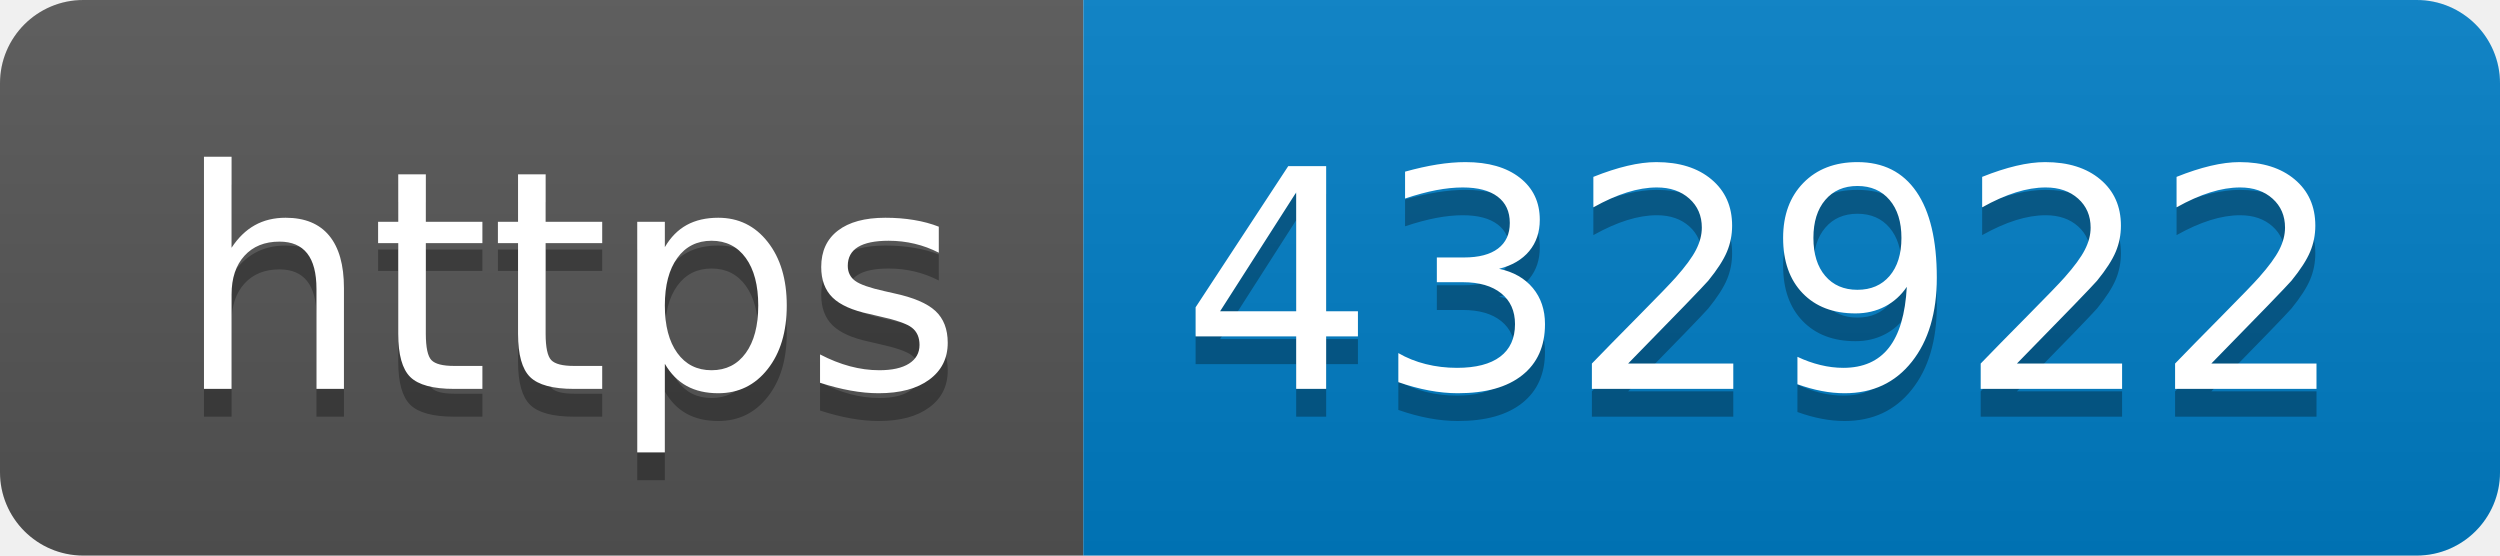
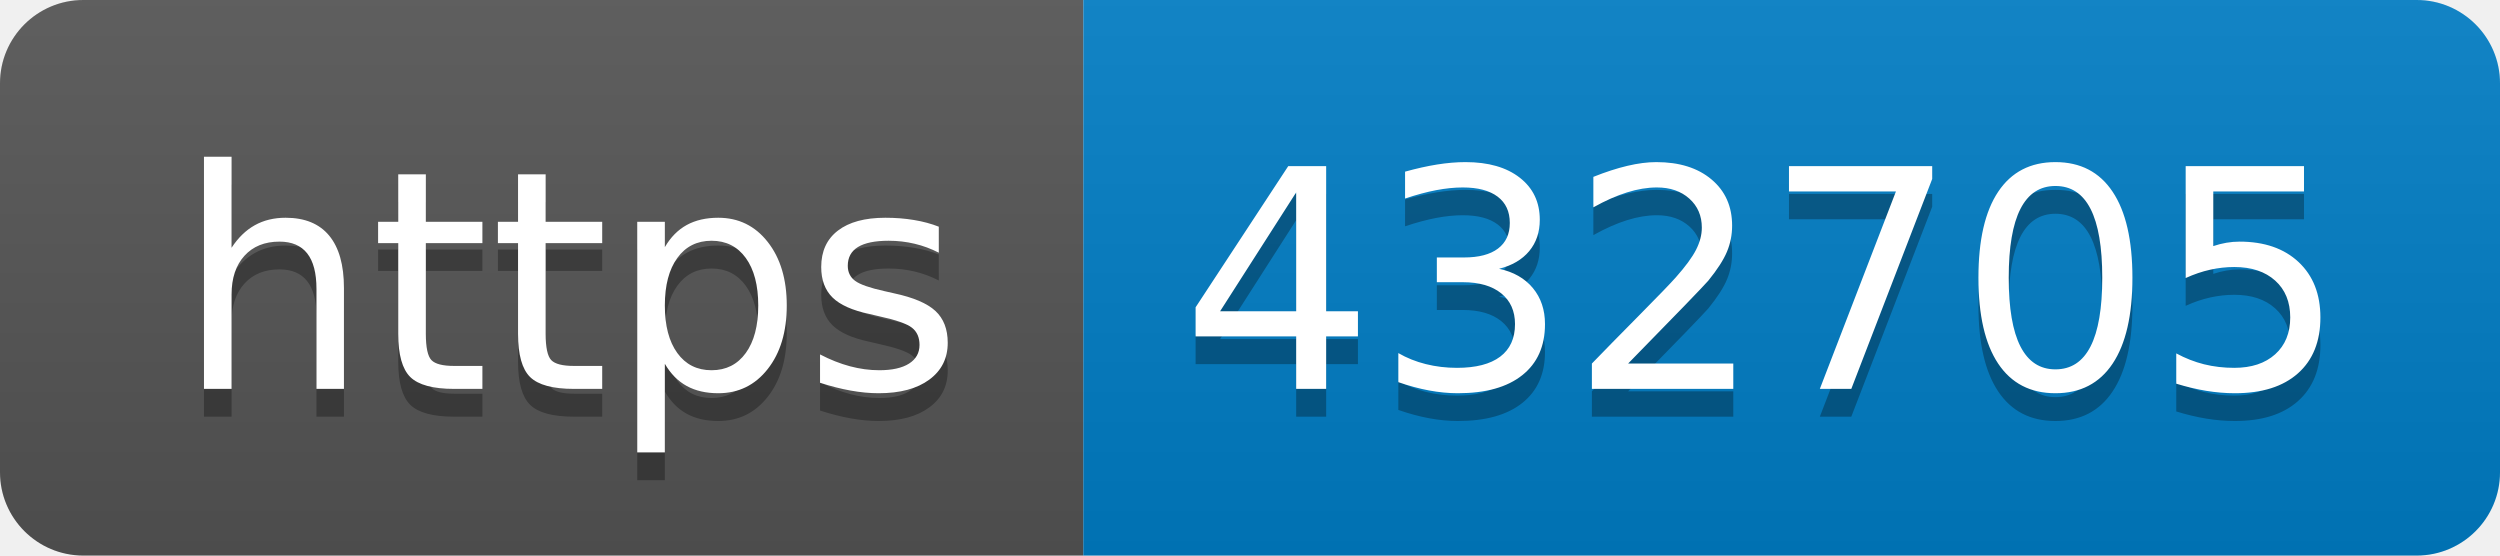
- <svg xmlns="http://www.w3.org/2000/svg" width="90" height="20" role="img" aria-label="https: 432922">
+ <svg xmlns="http://www.w3.org/2000/svg" width="90" height="20" role="img" aria-label="https: 432705">
  <linearGradient id="s" x2="0" y2="100%">
    <stop offset="0" stop-color="#bbb" stop-opacity=".1" />
    <stop offset="1" stop-opacity=".1" />
  </linearGradient>
  <clipPath id="r">
    <rect width="90" height="20" rx="3" fill="#fff" />
  </clipPath>
  <g clip-path="url(#r)">
    <rect width="39" height="20" fill="#555" />
    <rect x="39" width="51" height="20" fill="#007ec6" />
    <rect width="90" height="20" fill="url(#s)" />
  </g>
  <g fill="#fff" text-anchor="middle" font-family="Verdana,Geneva,DejaVu Sans,sans-serif" text-rendering="geometricPrecision" font-size="110">
    <text aria-hidden="true" x="205" y="150" fill="#010101" fill-opacity=".3" transform="scale(.1)" textLength="290">https</text>
    <text x="205" y="140" transform="scale(.1)" fill="#fff" textLength="290">https</text>
-     <text aria-hidden="true" x="635" y="150" fill="#010101" fill-opacity=".3" transform="scale(.1)" textLength="410">432922</text>
-     <text x="635" y="140" transform="scale(.1)" fill="#fff" textLength="410">432922</text>
+     <text aria-hidden="true" x="635" y="150" fill="#010101" fill-opacity=".3" transform="scale(.1)" textLength="410">432705</text>
+     <text x="635" y="140" transform="scale(.1)" fill="#fff" textLength="410">432705</text>
  </g>
</svg>
